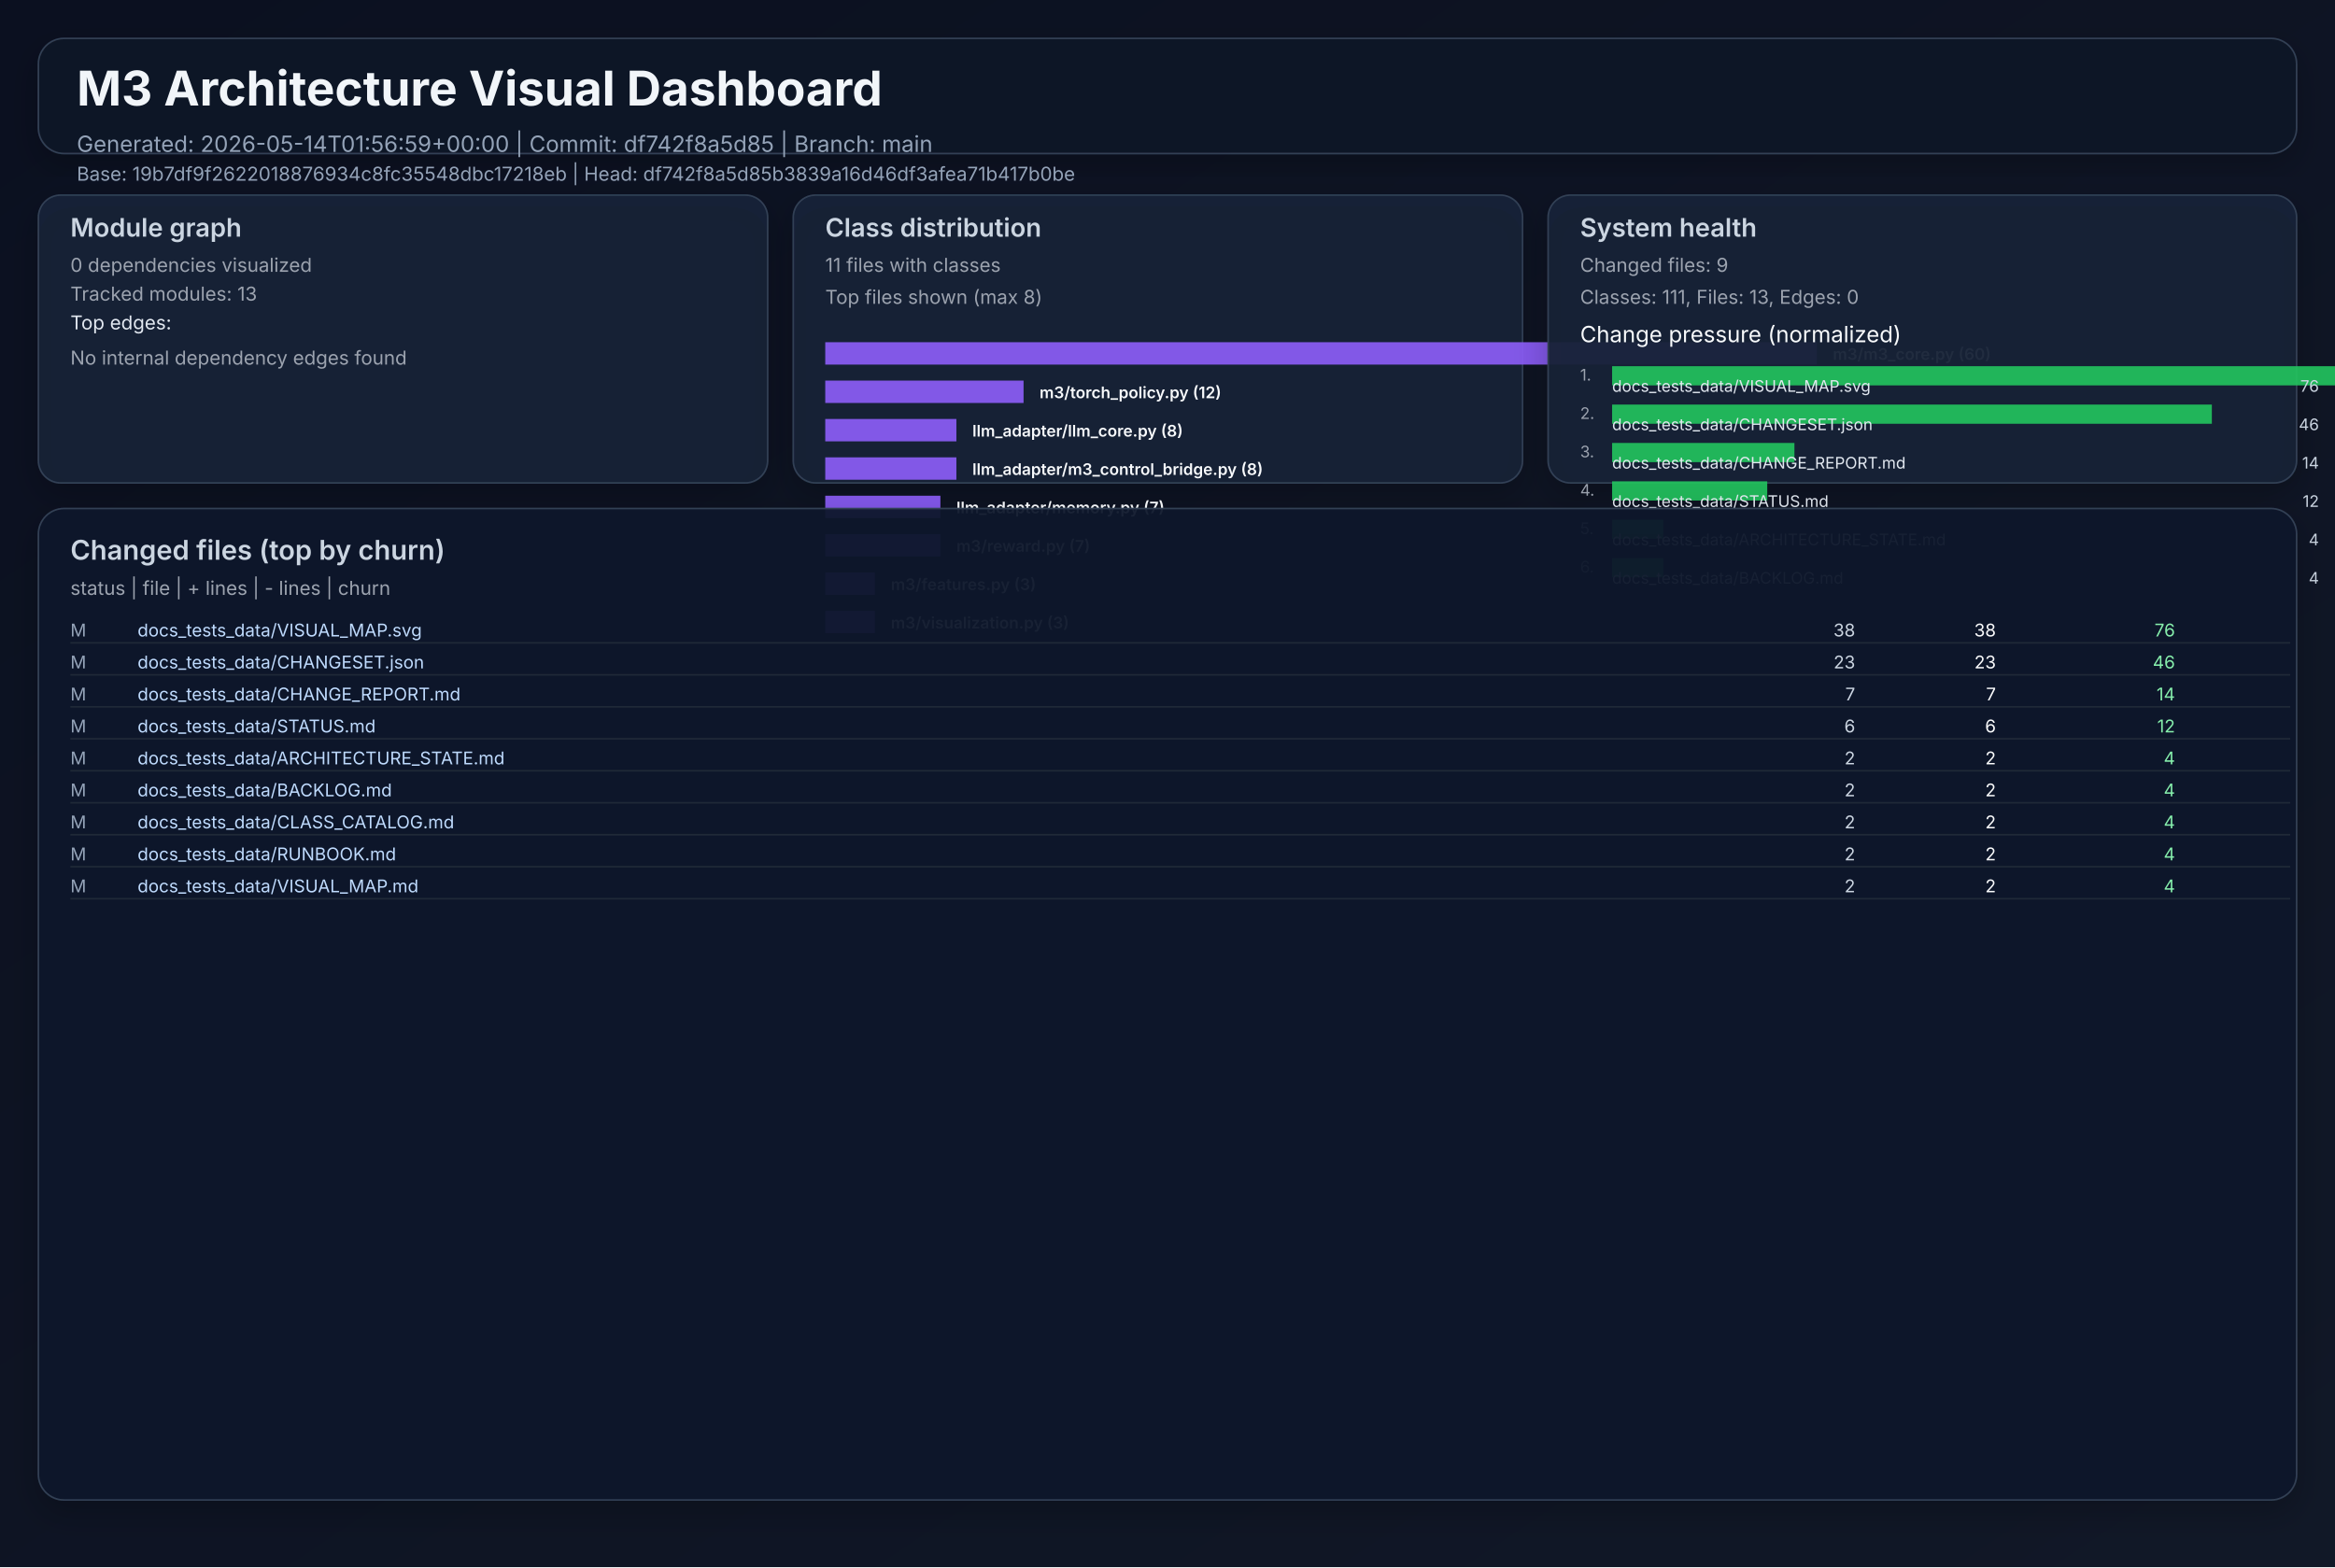
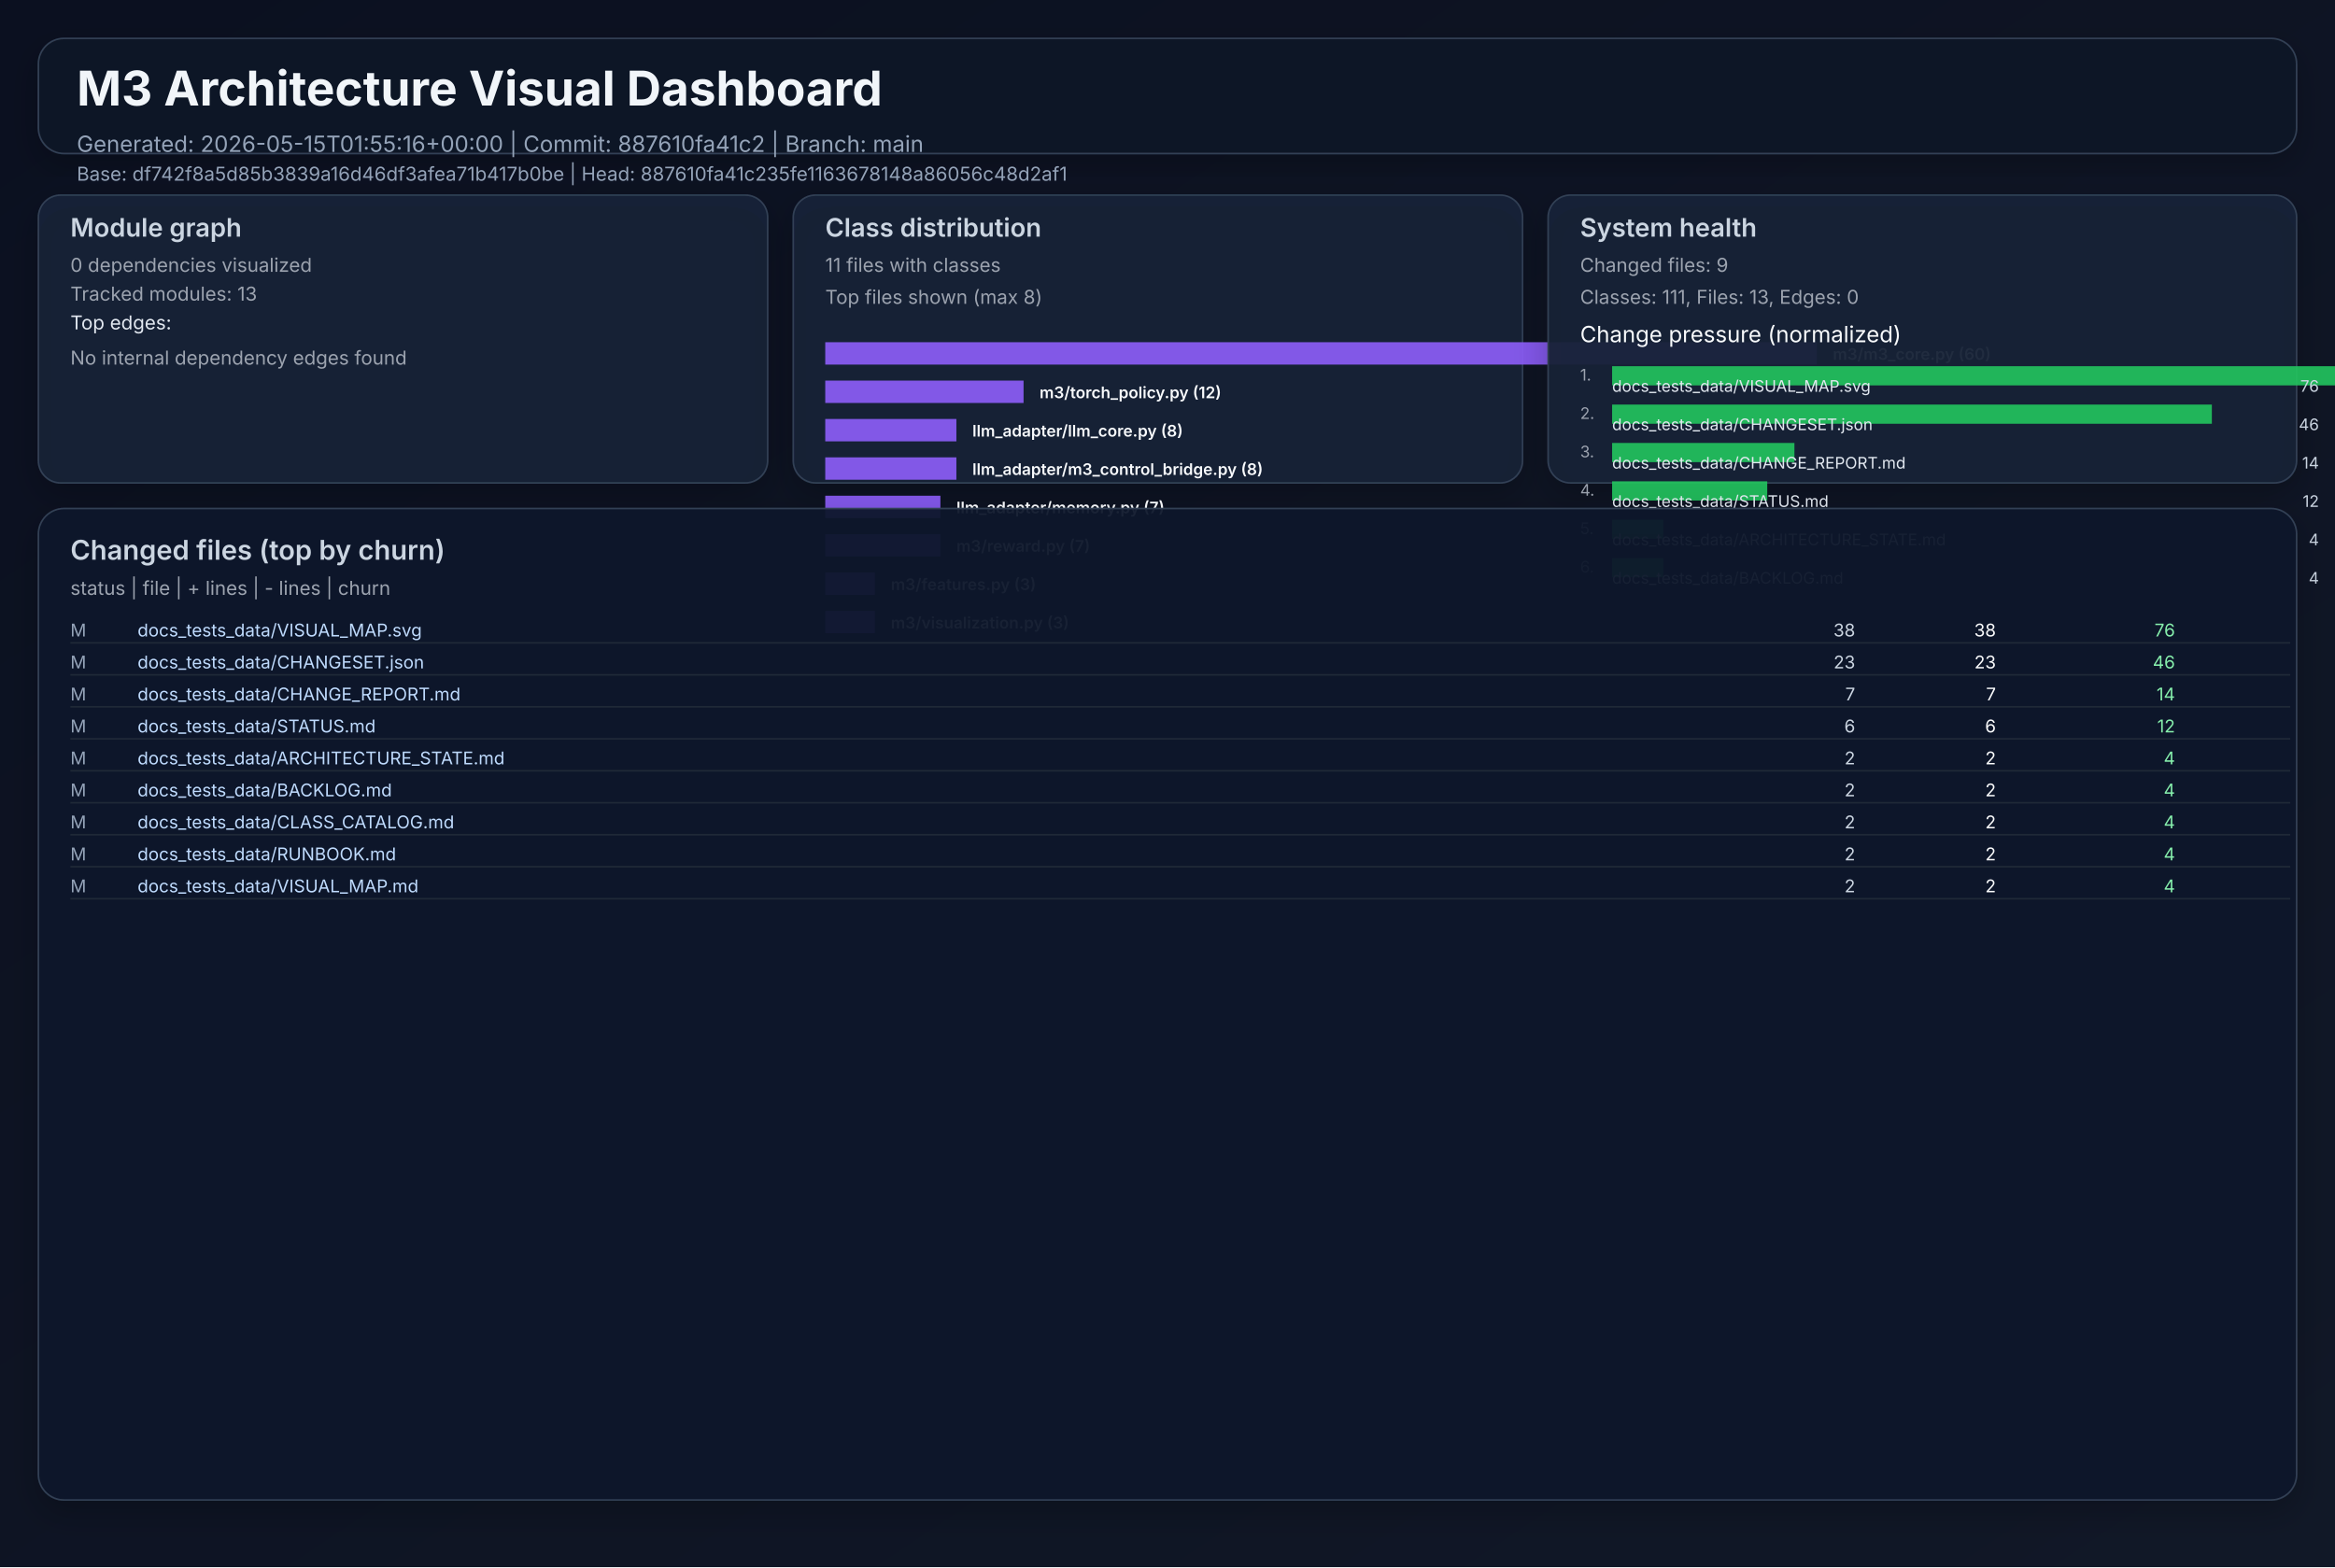
<svg xmlns="http://www.w3.org/2000/svg" width="1460" height="980" viewBox="0 0 1460 980" role="img">
  <defs>
    <linearGradient id="bg" x1="0" y1="0" x2="1" y2="1">
      <stop offset="0%" stop-color="#0b1020" />
      <stop offset="100%" stop-color="#111827" />
    </linearGradient>
    <filter id="cardShadow" x="-20%" y="-20%" width="140%" height="140%">
      <feDropShadow dx="0" dy="8" stdDeviation="10" flood-opacity="0.22" />
    </filter>
  </defs>
  <rect width="1460" height="980" fill="url(#bg)" />
  <g font-family="Inter, Arial, sans-serif">
    <rect x="24" y="24" width="1412" height="72" rx="16" fill="#111827" fill-opacity="0.94" stroke="#334155" stroke-width="1" filter="url(#cardShadow)" />
    <text x="48" y="66" fill="#f1f5f9" font-size="30" font-weight="700">M3 Architecture Visual Dashboard</text>
-     <text x="48" y="95" fill="#94a3b8" font-size="14">Generated: 2026-05-14T01:56:59+00:00  |  Commit: df742f8a5d85  |  Branch: main</text>
-     <text x="48" y="113" fill="#94a3b8" font-size="12">Base: 19b7df9f2622018876934c8fc35548dbc17218eb  |  Head: df742f8a5d85b3839a16d46df3afea71b417b0be</text>
+     <text x="48" y="95" fill="#94a3b8" font-size="14">Generated: 2026-05-15T01:55:16+00:00  |  Commit: 887610fa41c2  |  Branch: main</text>
+     <text x="48" y="113" fill="#94a3b8" font-size="12">Base: df742f8a5d85b3839a16d46df3afea71b417b0be  |  Head: 887610fa41c235fe1163678148a86056c48d2af1</text>
    <rect x="24" y="122" width="456" height="180" rx="14" fill="#17223a" fill-opacity="0.94" stroke="#334155" filter="url(#cardShadow)" />
    <text x="44" y="148" fill="#cbd5e1" font-size="16" font-weight="600">Module graph</text>
    <text x="44" y="170" fill="#9ca3af" font-size="12">0 dependencies visualized</text>
    <text x="44" y="188" fill="#9ca3af" font-size="12">Tracked modules: 13</text>
    <text x="44" y="206" fill="#e2e8f0" font-size="12">Top edges:</text>
    <text x="44" y="228" fill="#9ca3af" font-size="12">No internal dependency edges found</text>
    <rect x="496" y="122" width="456" height="180" rx="14" fill="#17223a" fill-opacity="0.94" stroke="#334155" filter="url(#cardShadow)" />
    <text x="516" y="148" fill="#cbd5e1" font-size="16" font-weight="600">Class distribution</text>
    <text x="516" y="170" fill="#9ca3af" font-size="12">11 files with classes</text>
    <text x="516" y="190" fill="#9ca3af" font-size="12">Top files shown (max 8)</text>
    <rect x="516" y="214" width="620" height="14" fill="#8b5cf6" opacity="0.92" />
    <text x="1146" y="225" fill="#f8fafc" font-size="10" font-weight="600">m3/m3_core.py (60)</text>
    <rect x="516" y="238" width="124" height="14" fill="#8b5cf6" opacity="0.92" />
    <text x="650" y="249" fill="#f8fafc" font-size="10" font-weight="600">m3/torch_policy.py (12)</text>
    <rect x="516" y="262" width="82" height="14" fill="#8b5cf6" opacity="0.92" />
    <text x="608" y="273" fill="#f8fafc" font-size="10" font-weight="600">llm_adapter/llm_core.py (8)</text>
    <rect x="516" y="286" width="82" height="14" fill="#8b5cf6" opacity="0.92" />
    <text x="608" y="297" fill="#f8fafc" font-size="10" font-weight="600">llm_adapter/m3_control_bridge.py (8)</text>
    <rect x="516" y="310" width="72" height="14" fill="#8b5cf6" opacity="0.92" />
    <text x="598" y="321" fill="#f8fafc" font-size="10" font-weight="600">llm_adapter/memory.py (7)</text>
    <rect x="516" y="334" width="72" height="14" fill="#8b5cf6" opacity="0.92" />
    <text x="598" y="345" fill="#f8fafc" font-size="10" font-weight="600">m3/reward.py (7)</text>
    <rect x="516" y="358" width="31" height="14" fill="#8b5cf6" opacity="0.92" />
    <text x="557" y="369" fill="#f8fafc" font-size="10" font-weight="600">m3/features.py (3)</text>
    <rect x="516" y="382" width="31" height="14" fill="#8b5cf6" opacity="0.92" />
    <text x="557" y="393" fill="#f8fafc" font-size="10" font-weight="600">m3/visualization.py (3)</text>
    <rect x="968" y="122" width="468" height="180" rx="14" fill="#17223a" fill-opacity="0.94" stroke="#334155" filter="url(#cardShadow)" />
    <text x="988" y="148" fill="#cbd5e1" font-size="16" font-weight="600">System health</text>
    <text x="988" y="170" fill="#9ca3af" font-size="12">Changed files: 9</text>
    <text x="988" y="190" fill="#9ca3af" font-size="12">Classes: 111, Files: 13, Edges: 0</text>
    <text x="988" y="214" fill="#f8fafc" font-size="14">Change pressure (normalized)</text>
    <text x="988" y="238" fill="#9ca3af" font-size="10">1.</text>
    <rect x="1008" y="229" width="620" height="12" fill="#22c55e" opacity="0.9" />
    <text x="1008" y="245" fill="#e2e8f0" font-size="10">docs_tests_data/VISUAL_MAP.svg</text>
    <text x="1450" y="245" fill="#cbd5e1" font-size="10" text-anchor="end">76</text>
    <text x="988" y="262" fill="#9ca3af" font-size="10">2.</text>
    <rect x="1008" y="253" width="375" height="12" fill="#22c55e" opacity="0.9" />
    <text x="1008" y="269" fill="#e2e8f0" font-size="10">docs_tests_data/CHANGESET.json</text>
    <text x="1450" y="269" fill="#cbd5e1" font-size="10" text-anchor="end">46</text>
    <text x="988" y="286" fill="#9ca3af" font-size="10">3.</text>
    <rect x="1008" y="277" width="114" height="12" fill="#22c55e" opacity="0.9" />
    <text x="1008" y="293" fill="#e2e8f0" font-size="10">docs_tests_data/CHANGE_REPORT.md</text>
    <text x="1450" y="293" fill="#cbd5e1" font-size="10" text-anchor="end">14</text>
    <text x="988" y="310" fill="#9ca3af" font-size="10">4.</text>
    <rect x="1008" y="301" width="97" height="12" fill="#22c55e" opacity="0.9" />
    <text x="1008" y="317" fill="#e2e8f0" font-size="10">docs_tests_data/STATUS.md</text>
    <text x="1450" y="317" fill="#cbd5e1" font-size="10" text-anchor="end">12</text>
    <text x="988" y="334" fill="#9ca3af" font-size="10">5.</text>
    <rect x="1008" y="325" width="32" height="12" fill="#22c55e" opacity="0.9" />
    <text x="1008" y="341" fill="#e2e8f0" font-size="10">docs_tests_data/ARCHITECTURE_STATE.md</text>
    <text x="1450" y="341" fill="#cbd5e1" font-size="10" text-anchor="end">4</text>
    <text x="988" y="358" fill="#9ca3af" font-size="10">6.</text>
    <rect x="1008" y="349" width="32" height="12" fill="#22c55e" opacity="0.9" />
    <text x="1008" y="365" fill="#e2e8f0" font-size="10">docs_tests_data/BACKLOG.md</text>
    <text x="1450" y="365" fill="#cbd5e1" font-size="10" text-anchor="end">4</text>
    <rect x="24" y="318" width="1412" height="620" rx="16" fill="#0f172a" fill-opacity="0.94" stroke="#334155" filter="url(#cardShadow)" />
    <text x="44" y="350" fill="#cbd5e1" font-size="17" font-weight="600">Changed files (top by churn)</text>
    <text x="44" y="372" fill="#9ca3af" font-size="12">status  |  file  | + lines  | - lines  | churn</text>
    <text x="44" y="398" fill="#94a3b8" font-size="11"> M</text>
    <text x="86" y="398" fill="#bfdbfe" font-size="11" text-anchor="start">docs_tests_data/VISUAL_MAP.svg</text>
    <text x="1160" y="398" fill="#cbd5e1" font-size="11" text-anchor="end">   38</text>
    <text x="1248" y="398" fill="#f9fafb" font-size="11" text-anchor="end">   38</text>
    <text x="1360" y="398" fill="#86efac" font-size="11" text-anchor="end">    76</text>
    <line x1="44" y1="402" x2="1432" y2="402" stroke="#1f2937" stroke-width="1" />
    <text x="44" y="418" fill="#94a3b8" font-size="11"> M</text>
    <text x="86" y="418" fill="#bfdbfe" font-size="11" text-anchor="start">docs_tests_data/CHANGESET.json</text>
    <text x="1160" y="418" fill="#cbd5e1" font-size="11" text-anchor="end">   23</text>
    <text x="1248" y="418" fill="#f9fafb" font-size="11" text-anchor="end">   23</text>
    <text x="1360" y="418" fill="#86efac" font-size="11" text-anchor="end">    46</text>
    <line x1="44" y1="422" x2="1432" y2="422" stroke="#1f2937" stroke-width="1" />
    <text x="44" y="438" fill="#94a3b8" font-size="11"> M</text>
    <text x="86" y="438" fill="#bfdbfe" font-size="11" text-anchor="start">docs_tests_data/CHANGE_REPORT.md</text>
    <text x="1160" y="438" fill="#cbd5e1" font-size="11" text-anchor="end">    7</text>
    <text x="1248" y="438" fill="#f9fafb" font-size="11" text-anchor="end">    7</text>
    <text x="1360" y="438" fill="#86efac" font-size="11" text-anchor="end">    14</text>
    <line x1="44" y1="442" x2="1432" y2="442" stroke="#1f2937" stroke-width="1" />
    <text x="44" y="458" fill="#94a3b8" font-size="11"> M</text>
    <text x="86" y="458" fill="#bfdbfe" font-size="11" text-anchor="start">docs_tests_data/STATUS.md</text>
    <text x="1160" y="458" fill="#cbd5e1" font-size="11" text-anchor="end">    6</text>
    <text x="1248" y="458" fill="#f9fafb" font-size="11" text-anchor="end">    6</text>
    <text x="1360" y="458" fill="#86efac" font-size="11" text-anchor="end">    12</text>
    <line x1="44" y1="462" x2="1432" y2="462" stroke="#1f2937" stroke-width="1" />
    <text x="44" y="478" fill="#94a3b8" font-size="11"> M</text>
    <text x="86" y="478" fill="#bfdbfe" font-size="11" text-anchor="start">docs_tests_data/ARCHITECTURE_STATE.md</text>
    <text x="1160" y="478" fill="#cbd5e1" font-size="11" text-anchor="end">    2</text>
    <text x="1248" y="478" fill="#f9fafb" font-size="11" text-anchor="end">    2</text>
    <text x="1360" y="478" fill="#86efac" font-size="11" text-anchor="end">     4</text>
    <line x1="44" y1="482" x2="1432" y2="482" stroke="#1f2937" stroke-width="1" />
    <text x="44" y="498" fill="#94a3b8" font-size="11"> M</text>
    <text x="86" y="498" fill="#bfdbfe" font-size="11" text-anchor="start">docs_tests_data/BACKLOG.md</text>
    <text x="1160" y="498" fill="#cbd5e1" font-size="11" text-anchor="end">    2</text>
    <text x="1248" y="498" fill="#f9fafb" font-size="11" text-anchor="end">    2</text>
    <text x="1360" y="498" fill="#86efac" font-size="11" text-anchor="end">     4</text>
    <line x1="44" y1="502" x2="1432" y2="502" stroke="#1f2937" stroke-width="1" />
    <text x="44" y="518" fill="#94a3b8" font-size="11"> M</text>
    <text x="86" y="518" fill="#bfdbfe" font-size="11" text-anchor="start">docs_tests_data/CLASS_CATALOG.md</text>
    <text x="1160" y="518" fill="#cbd5e1" font-size="11" text-anchor="end">    2</text>
    <text x="1248" y="518" fill="#f9fafb" font-size="11" text-anchor="end">    2</text>
    <text x="1360" y="518" fill="#86efac" font-size="11" text-anchor="end">     4</text>
    <line x1="44" y1="522" x2="1432" y2="522" stroke="#1f2937" stroke-width="1" />
    <text x="44" y="538" fill="#94a3b8" font-size="11"> M</text>
    <text x="86" y="538" fill="#bfdbfe" font-size="11" text-anchor="start">docs_tests_data/RUNBOOK.md</text>
    <text x="1160" y="538" fill="#cbd5e1" font-size="11" text-anchor="end">    2</text>
    <text x="1248" y="538" fill="#f9fafb" font-size="11" text-anchor="end">    2</text>
    <text x="1360" y="538" fill="#86efac" font-size="11" text-anchor="end">     4</text>
    <line x1="44" y1="542" x2="1432" y2="542" stroke="#1f2937" stroke-width="1" />
    <text x="44" y="558" fill="#94a3b8" font-size="11"> M</text>
    <text x="86" y="558" fill="#bfdbfe" font-size="11" text-anchor="start">docs_tests_data/VISUAL_MAP.md</text>
    <text x="1160" y="558" fill="#cbd5e1" font-size="11" text-anchor="end">    2</text>
    <text x="1248" y="558" fill="#f9fafb" font-size="11" text-anchor="end">    2</text>
    <text x="1360" y="558" fill="#86efac" font-size="11" text-anchor="end">     4</text>
    <line x1="44" y1="562" x2="1432" y2="562" stroke="#1f2937" stroke-width="1" />
  </g>
</svg>
